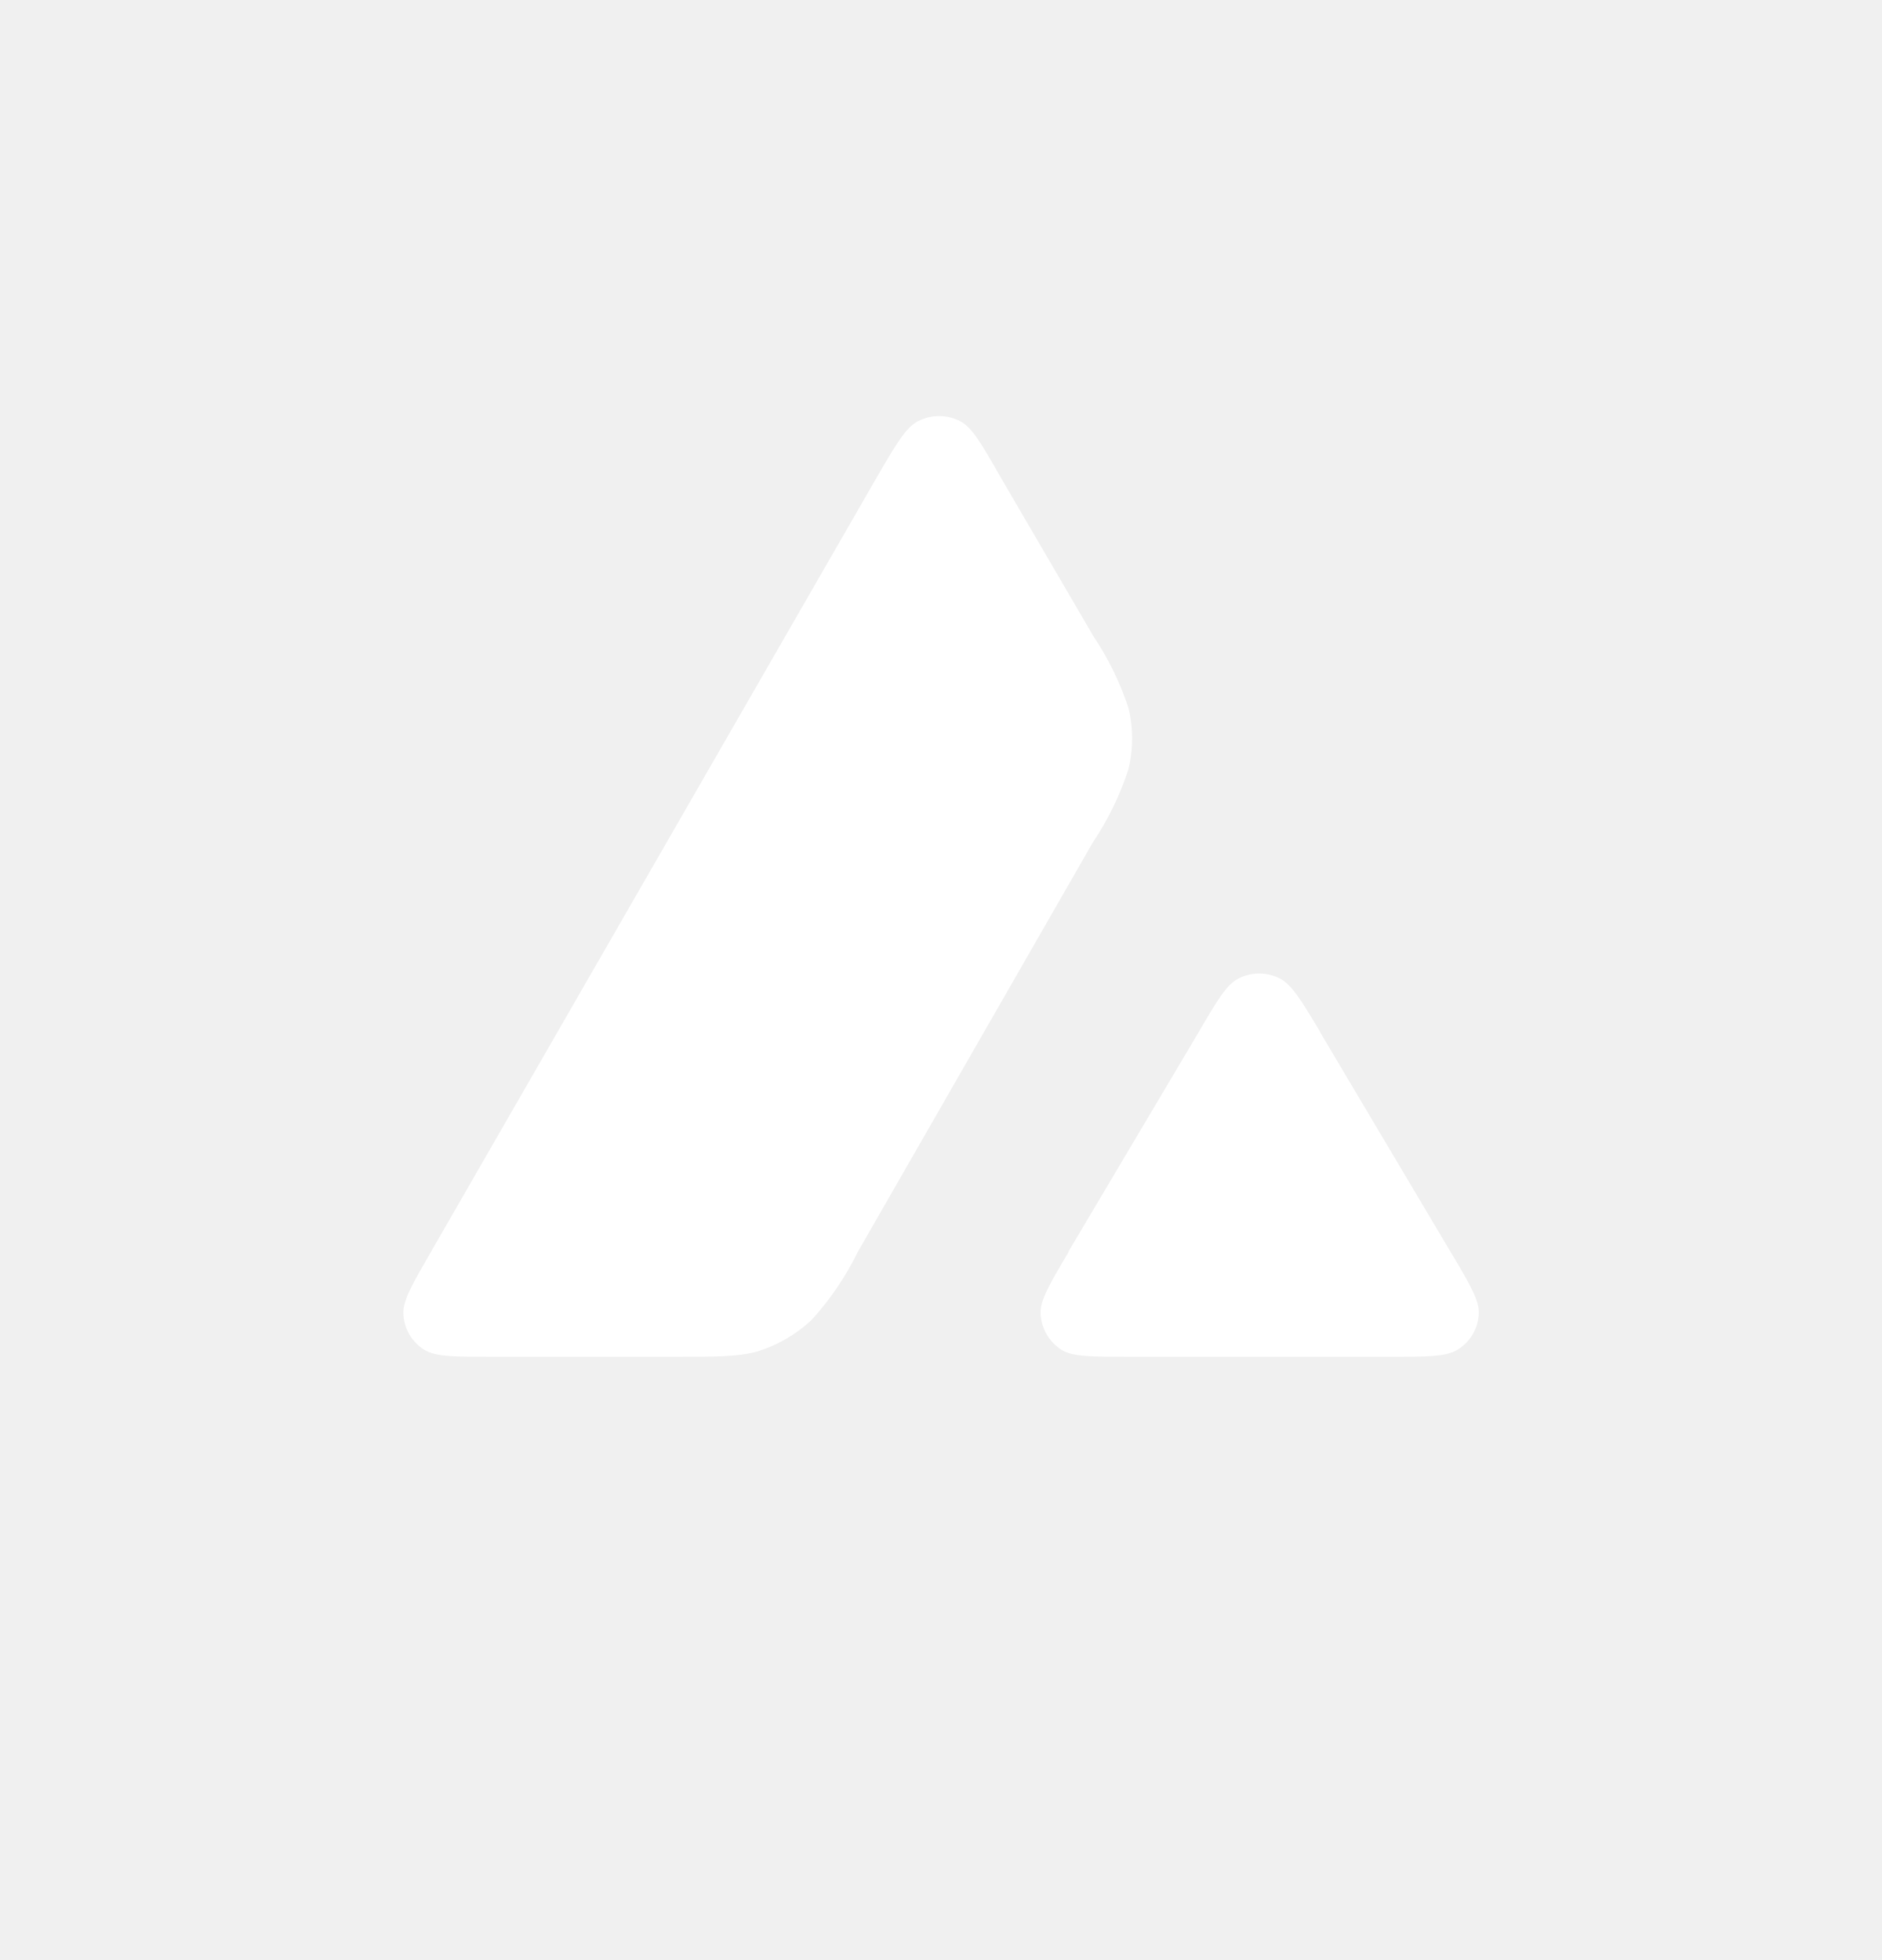
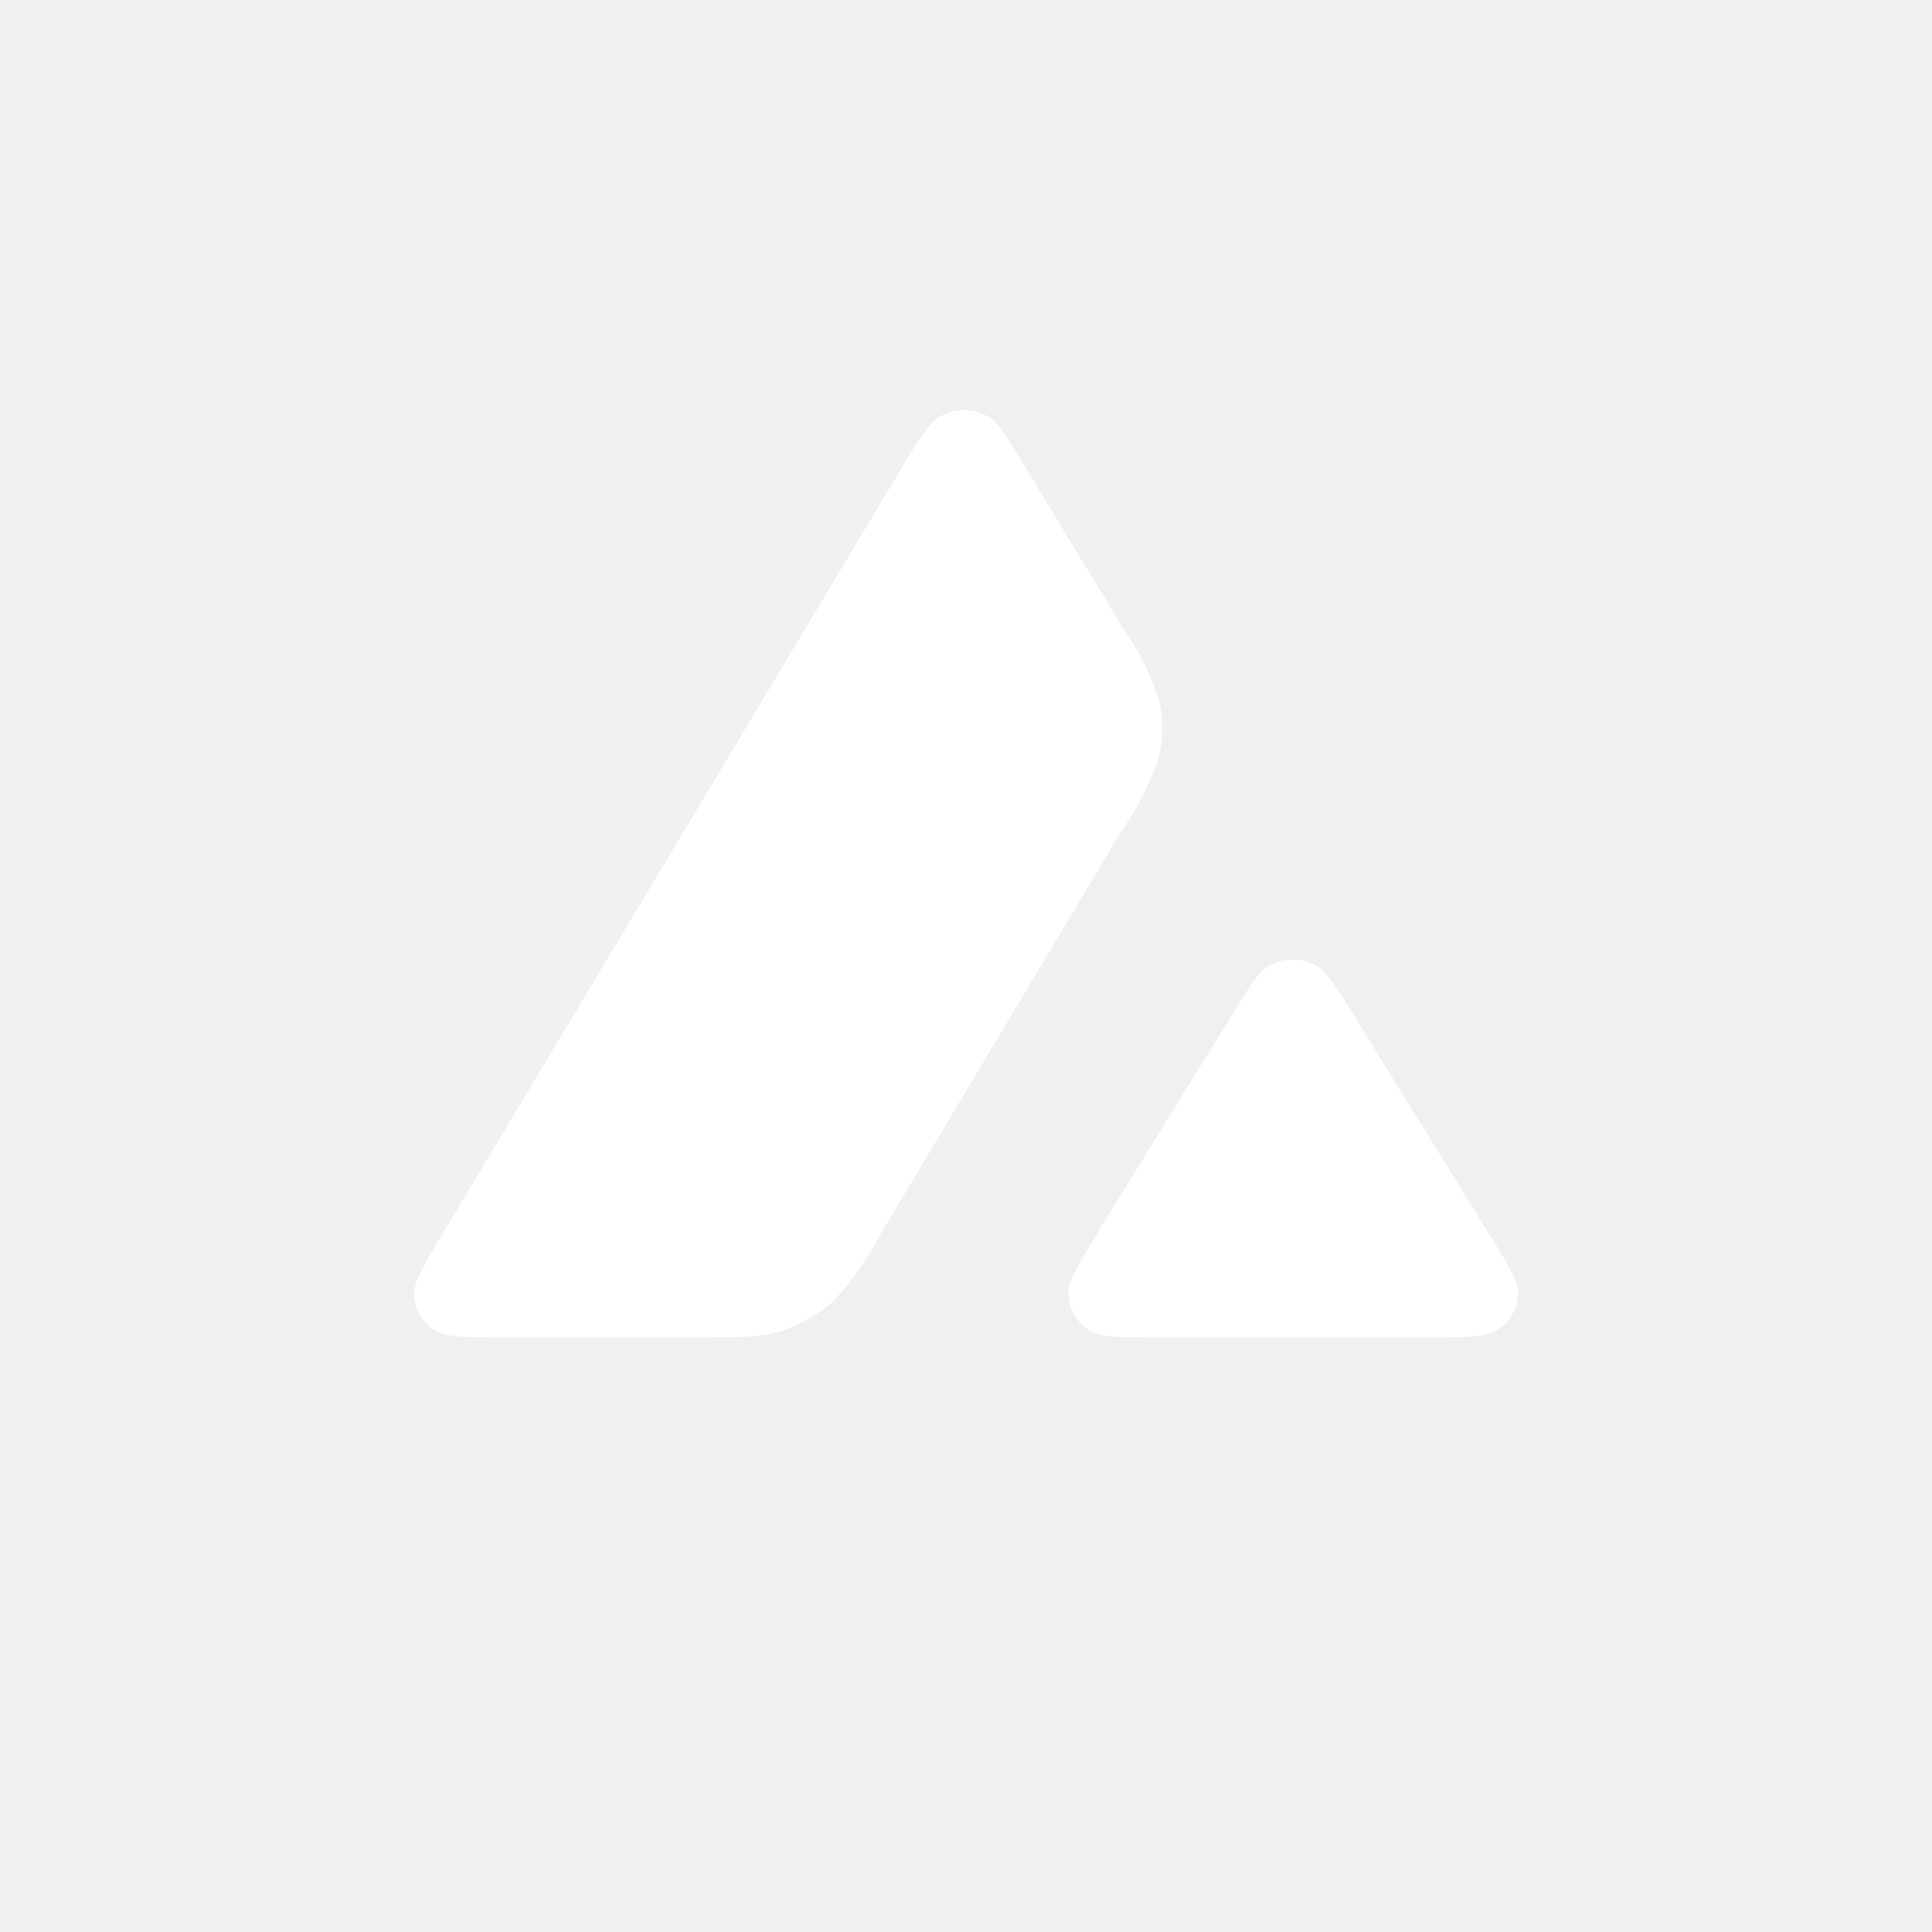
- <svg xmlns="http://www.w3.org/2000/svg" width="24" height="25" viewBox="0 0 24 25" fill="none">
-   <path d="M8.584 17.306H6.28C5.795 17.306 5.555 17.306 5.41 17.216C5.332 17.168 5.268 17.101 5.221 17.022C5.175 16.943 5.149 16.854 5.144 16.762C5.135 16.591 5.255 16.385 5.495 15.969L11.187 6.078C11.431 5.658 11.555 5.448 11.71 5.371C11.792 5.329 11.883 5.307 11.976 5.307C12.068 5.307 12.159 5.329 12.241 5.371C12.395 5.448 12.515 5.658 12.755 6.078L13.93 8.092L13.934 8.101C14.127 8.386 14.28 8.696 14.388 9.022C14.453 9.279 14.453 9.558 14.388 9.819C14.28 10.149 14.127 10.461 13.934 10.749L10.943 15.961L10.934 15.978C10.781 16.289 10.584 16.578 10.351 16.835C10.15 17.023 9.908 17.163 9.644 17.242C9.4 17.306 9.13 17.306 8.585 17.306M14.41 17.306H17.71C18.203 17.306 18.447 17.306 18.593 17.212C18.67 17.163 18.735 17.097 18.781 17.018C18.827 16.939 18.854 16.85 18.858 16.758C18.867 16.591 18.751 16.394 18.52 16.003L18.494 15.961L16.84 13.175L16.823 13.141C16.591 12.755 16.471 12.558 16.321 12.481C16.24 12.439 16.149 12.417 16.058 12.417C15.966 12.417 15.875 12.439 15.794 12.481C15.64 12.558 15.52 12.764 15.28 13.175L13.625 15.965V15.974C13.381 16.384 13.261 16.591 13.27 16.758C13.275 16.85 13.301 16.94 13.347 17.019C13.393 17.099 13.458 17.166 13.535 17.216C13.677 17.306 13.921 17.306 14.41 17.306Z" fill="white" />
+ <svg xmlns="http://www.w3.org/2000/svg" width="24" height="24" viewBox="0 0 24 24" fill="none">
+   <path d="M8.584 16.614H6.28C5.795 16.614 5.555 16.614 5.41 16.528C5.332 16.481 5.268 16.417 5.221 16.341C5.175 16.265 5.149 16.18 5.144 16.092C5.135 15.928 5.255 15.73 5.495 15.331L11.187 5.835C11.431 5.432 11.555 5.23 11.71 5.156C11.792 5.116 11.883 5.095 11.976 5.095C12.068 5.095 12.159 5.116 12.241 5.156C12.395 5.23 12.515 5.432 12.755 5.835L13.93 7.769L13.934 7.777C14.127 8.051 14.28 8.348 14.388 8.661C14.453 8.908 14.453 9.176 14.388 9.427C14.28 9.743 14.127 10.043 13.934 10.319L10.943 15.323L10.934 15.339C10.781 15.638 10.584 15.915 10.351 16.162C10.15 16.342 9.908 16.476 9.644 16.553C9.4 16.614 9.129 16.614 8.584 16.614ZM14.41 16.614H17.71C18.203 16.614 18.447 16.614 18.593 16.524C18.67 16.477 18.735 16.413 18.781 16.337C18.827 16.261 18.854 16.176 18.858 16.088C18.867 15.928 18.751 15.739 18.52 15.363L18.494 15.323L16.84 12.648L16.823 12.616C16.591 12.245 16.471 12.056 16.321 11.982C16.24 11.941 16.149 11.92 16.058 11.92C15.966 11.92 15.875 11.941 15.794 11.982C15.64 12.056 15.52 12.254 15.28 12.648L13.625 15.327V15.335C13.381 15.729 13.261 15.928 13.27 16.088C13.275 16.176 13.301 16.262 13.347 16.338C13.393 16.415 13.458 16.48 13.535 16.528C13.677 16.614 13.921 16.614 14.41 16.614Z" fill="white" />
</svg>
